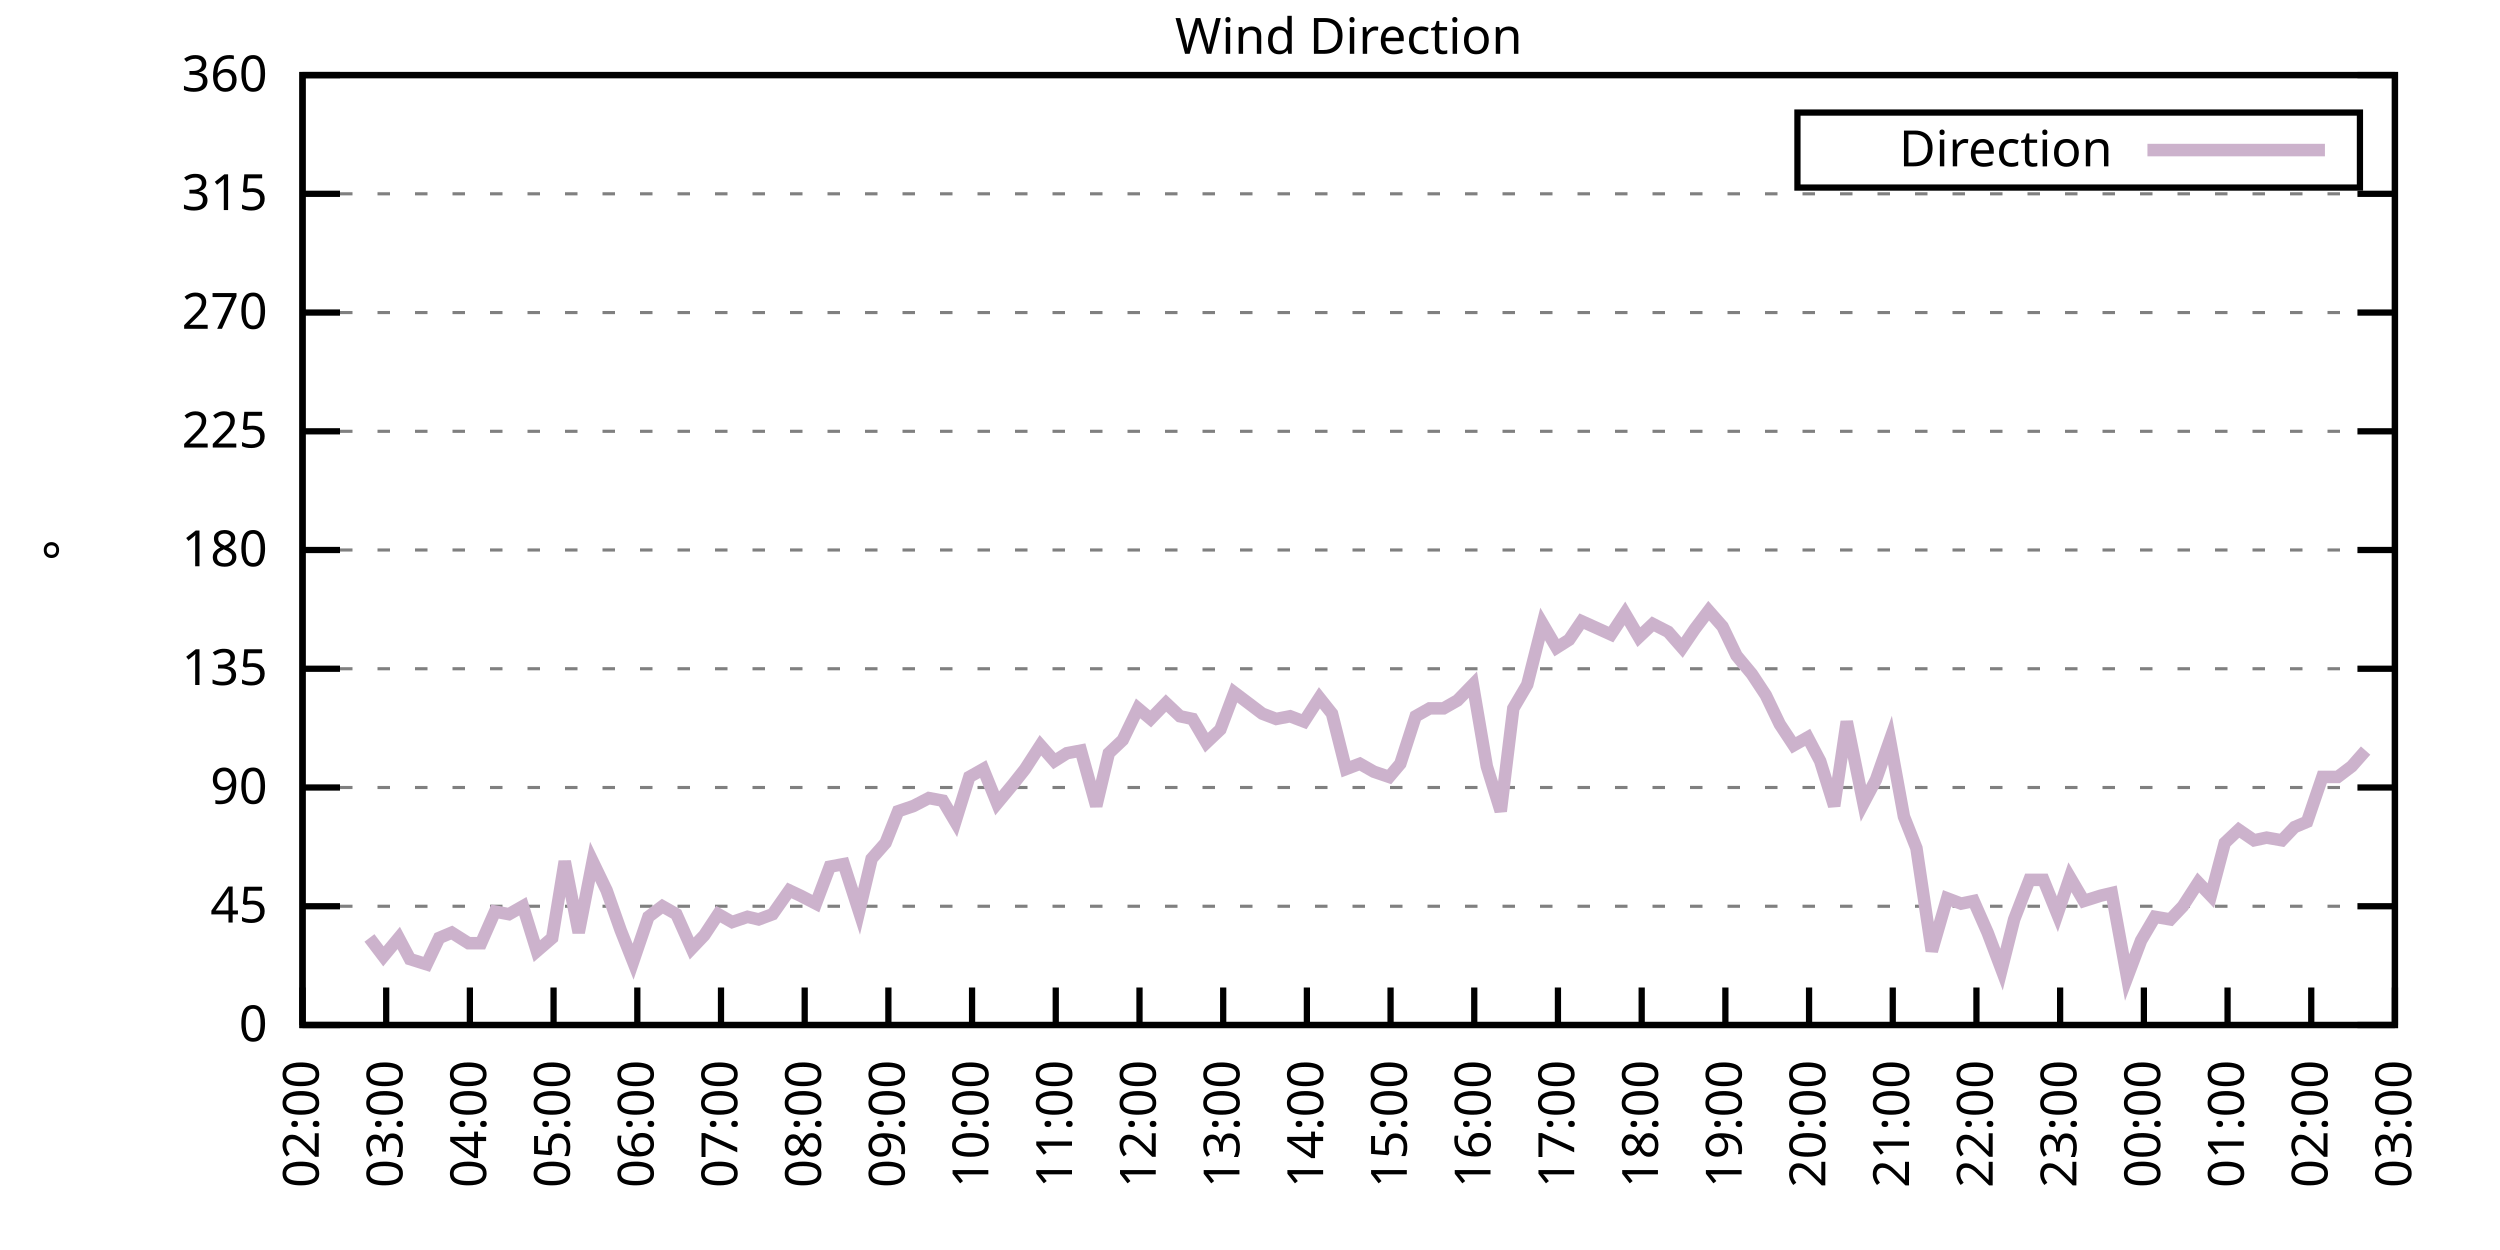
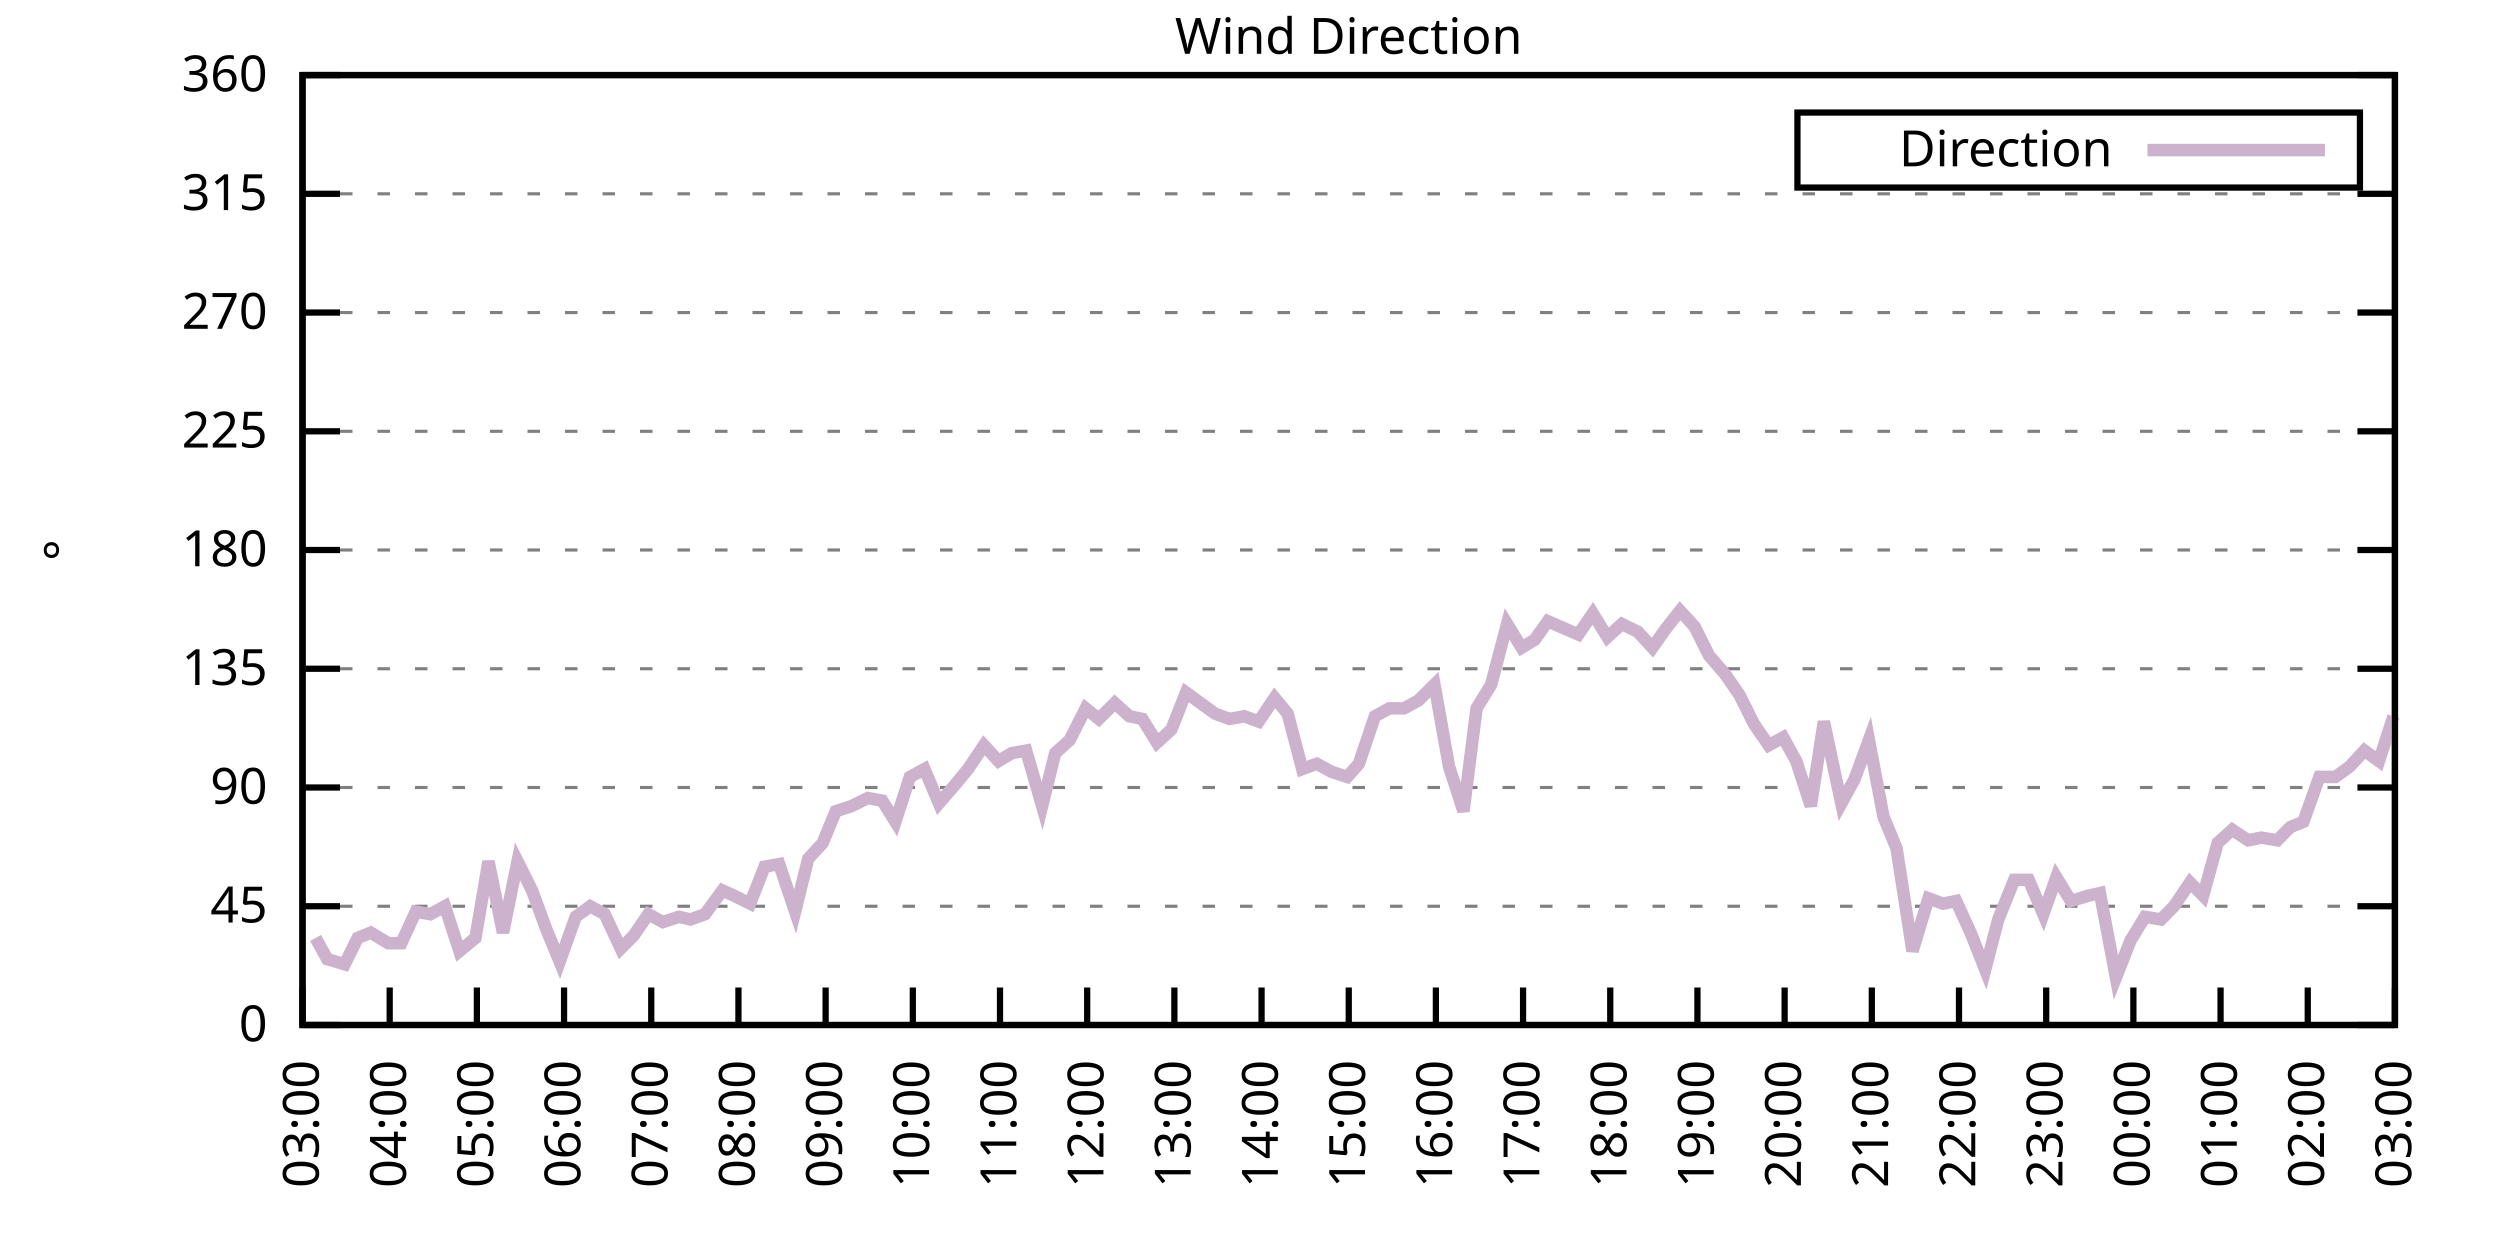
<svg xmlns="http://www.w3.org/2000/svg" xmlns:xlink="http://www.w3.org/1999/xlink" width="400" height="200" viewBox="0 0 400 200">
  <g id="gnuplot_canvas">
    <rect x="0" y="0" width="400" height="200" fill="none" />
    <defs>
      <circle id="gpDot" r="0.5" stroke-width="0.5" stroke="currentColor" />
      <path id="gpPt0" stroke-width="0.333" stroke="currentColor" d="M-1,0 h2 M0,-1 v2" />
      <path id="gpPt1" stroke-width="0.333" stroke="currentColor" d="M-1,-1 L1,1 M1,-1 L-1,1" />
      <path id="gpPt2" stroke-width="0.333" stroke="currentColor" d="M-1,0 L1,0 M0,-1 L0,1 M-1,-1 L1,1 M-1,1 L1,-1" />
      <rect id="gpPt3" stroke-width="0.333" stroke="currentColor" x="-1" y="-1" width="2" height="2" />
      <rect id="gpPt4" stroke-width="0.333" stroke="currentColor" fill="currentColor" x="-1" y="-1" width="2" height="2" />
      <circle id="gpPt5" stroke-width="0.333" stroke="currentColor" cx="0" cy="0" r="1" />
      <use xlink:href="#gpPt5" id="gpPt6" fill="currentColor" stroke="none" />
      <path id="gpPt7" stroke-width="0.333" stroke="currentColor" d="M0,-1.33 L-1.33,0.67 L1.33,0.67 z" />
      <use xlink:href="#gpPt7" id="gpPt8" fill="currentColor" stroke="none" />
      <use xlink:href="#gpPt7" id="gpPt9" stroke="currentColor" transform="rotate(180)" />
      <use xlink:href="#gpPt9" id="gpPt10" fill="currentColor" stroke="none" />
      <use xlink:href="#gpPt3" id="gpPt11" stroke="currentColor" transform="rotate(45)" />
      <use xlink:href="#gpPt11" id="gpPt12" fill="currentColor" stroke="none" />
      <path id="gpPt13" stroke-width="0.333" stroke="currentColor" d="M0,1.330 L1.265,0.411 L0.782,-1.067 L-0.782,-1.076 L-1.265,0.411 z" />
      <use xlink:href="#gpPt13" id="gpPt14" fill="currentColor" stroke="none" />
      <filter id="textbox" filterUnits="objectBoundingBox" x="0" y="0" height="1" width="1">
        <feFlood flood-color="white" flood-opacity="1" result="bgnd" />
        <feComposite in="SourceGraphic" in2="bgnd" operator="atop" />
      </filter>
      <filter id="greybox" filterUnits="objectBoundingBox" x="0" y="0" height="1" width="1">
        <feFlood flood-color="lightgrey" flood-opacity="1" result="grey" />
        <feComposite in="SourceGraphic" in2="grey" operator="atop" />
      </filter>
    </defs>
    <g fill="none" color="white" stroke="currentColor" stroke-width="1.00" stroke-linecap="butt" stroke-linejoin="miter">
</g>
    <g fill="none" color="black" stroke="currentColor" stroke-width="1.00" stroke-linecap="butt" stroke-linejoin="miter">
      <g stroke="none" shape-rendering="crispEdges">
        <polygon fill="rgb(255, 255, 255)" points="48.40,164.00 383.18,164.00 383.18,12.02 48.40,12.02 " />
      </g>
    </g>
    <g fill="none" color="black" stroke="currentColor" stroke-width="1.00" stroke-linecap="butt" stroke-linejoin="miter">
</g>
    <g fill="none" color="black" stroke="black" stroke-width="0.50" stroke-linecap="butt" stroke-linejoin="miter">
</g>
    <g fill="none" color="gray" stroke="currentColor" stroke-width="0.50" stroke-linecap="butt" stroke-linejoin="miter">
      <path stroke="gray" stroke-dasharray="2,4" class="gridline" d="M48.40,164.00 L383.19,164.00  " />
    </g>
    <g fill="none" color="gray" stroke="gray" stroke-width="1.00" stroke-linecap="butt" stroke-linejoin="miter">
</g>
    <g fill="none" color="black" stroke="currentColor" stroke-width="1.00" stroke-linecap="butt" stroke-linejoin="miter">
      <path stroke="black" d="M48.40,164.00 L54.40,164.00 M383.19,164.00 L377.19,164.00  " />
      <g transform="translate(42.80,166.60)" stroke="none" fill="black" font-family="Sans" font-size="8.00" text-anchor="end">
        <text>
          <tspan font-family="Sans"> 0</tspan>
        </text>
      </g>
    </g>
    <g fill="none" color="black" stroke="currentColor" stroke-width="1.00" stroke-linecap="butt" stroke-linejoin="miter">
</g>
    <g fill="none" color="black" stroke="black" stroke-width="0.50" stroke-linecap="butt" stroke-linejoin="miter">
</g>
    <g fill="none" color="gray" stroke="currentColor" stroke-width="0.50" stroke-linecap="butt" stroke-linejoin="miter">
      <path stroke="gray" stroke-dasharray="2,4" class="gridline" d="M48.40,145.00 L383.19,145.00  " />
    </g>
    <g fill="none" color="gray" stroke="gray" stroke-width="1.00" stroke-linecap="butt" stroke-linejoin="miter">
</g>
    <g fill="none" color="black" stroke="currentColor" stroke-width="1.00" stroke-linecap="butt" stroke-linejoin="miter">
      <path stroke="black" d="M48.40,145.00 L54.40,145.00 M383.19,145.00 L377.19,145.00  " />
      <g transform="translate(42.80,147.60)" stroke="none" fill="black" font-family="Sans" font-size="8.00" text-anchor="end">
        <text>
          <tspan font-family="Sans"> 45</tspan>
        </text>
      </g>
    </g>
    <g fill="none" color="black" stroke="currentColor" stroke-width="1.00" stroke-linecap="butt" stroke-linejoin="miter">
</g>
    <g fill="none" color="black" stroke="black" stroke-width="0.50" stroke-linecap="butt" stroke-linejoin="miter">
</g>
    <g fill="none" color="gray" stroke="currentColor" stroke-width="0.50" stroke-linecap="butt" stroke-linejoin="miter">
      <path stroke="gray" stroke-dasharray="2,4" class="gridline" d="M48.40,126.00 L383.19,126.00  " />
    </g>
    <g fill="none" color="gray" stroke="gray" stroke-width="1.00" stroke-linecap="butt" stroke-linejoin="miter">
</g>
    <g fill="none" color="black" stroke="currentColor" stroke-width="1.00" stroke-linecap="butt" stroke-linejoin="miter">
      <path stroke="black" d="M48.40,126.00 L54.40,126.00 M383.19,126.00 L377.19,126.00  " />
      <g transform="translate(42.80,128.60)" stroke="none" fill="black" font-family="Sans" font-size="8.00" text-anchor="end">
        <text>
          <tspan font-family="Sans"> 90</tspan>
        </text>
      </g>
    </g>
    <g fill="none" color="black" stroke="currentColor" stroke-width="1.00" stroke-linecap="butt" stroke-linejoin="miter">
</g>
    <g fill="none" color="black" stroke="black" stroke-width="0.50" stroke-linecap="butt" stroke-linejoin="miter">
</g>
    <g fill="none" color="gray" stroke="currentColor" stroke-width="0.50" stroke-linecap="butt" stroke-linejoin="miter">
      <path stroke="gray" stroke-dasharray="2,4" class="gridline" d="M48.40,107.00 L383.19,107.00  " />
    </g>
    <g fill="none" color="gray" stroke="gray" stroke-width="1.00" stroke-linecap="butt" stroke-linejoin="miter">
</g>
    <g fill="none" color="black" stroke="currentColor" stroke-width="1.00" stroke-linecap="butt" stroke-linejoin="miter">
      <path stroke="black" d="M48.40,107.00 L54.40,107.00 M383.19,107.00 L377.19,107.00  " />
      <g transform="translate(42.80,109.60)" stroke="none" fill="black" font-family="Sans" font-size="8.00" text-anchor="end">
        <text>
          <tspan font-family="Sans"> 135</tspan>
        </text>
      </g>
    </g>
    <g fill="none" color="black" stroke="currentColor" stroke-width="1.00" stroke-linecap="butt" stroke-linejoin="miter">
</g>
    <g fill="none" color="black" stroke="black" stroke-width="0.50" stroke-linecap="butt" stroke-linejoin="miter">
</g>
    <g fill="none" color="gray" stroke="currentColor" stroke-width="0.50" stroke-linecap="butt" stroke-linejoin="miter">
      <path stroke="gray" stroke-dasharray="2,4" class="gridline" d="M48.40,88.00 L383.19,88.00  " />
    </g>
    <g fill="none" color="gray" stroke="gray" stroke-width="1.00" stroke-linecap="butt" stroke-linejoin="miter">
</g>
    <g fill="none" color="black" stroke="currentColor" stroke-width="1.00" stroke-linecap="butt" stroke-linejoin="miter">
      <path stroke="black" d="M48.40,88.00 L54.40,88.00 M383.19,88.00 L377.19,88.00  " />
      <g transform="translate(42.80,90.60)" stroke="none" fill="black" font-family="Sans" font-size="8.00" text-anchor="end">
        <text>
          <tspan font-family="Sans"> 180</tspan>
        </text>
      </g>
    </g>
    <g fill="none" color="black" stroke="currentColor" stroke-width="1.00" stroke-linecap="butt" stroke-linejoin="miter">
</g>
    <g fill="none" color="black" stroke="black" stroke-width="0.50" stroke-linecap="butt" stroke-linejoin="miter">
</g>
    <g fill="none" color="gray" stroke="currentColor" stroke-width="0.50" stroke-linecap="butt" stroke-linejoin="miter">
      <path stroke="gray" stroke-dasharray="2,4" class="gridline" d="M48.40,69.01 L383.19,69.01  " />
    </g>
    <g fill="none" color="gray" stroke="gray" stroke-width="1.00" stroke-linecap="butt" stroke-linejoin="miter">
</g>
    <g fill="none" color="black" stroke="currentColor" stroke-width="1.00" stroke-linecap="butt" stroke-linejoin="miter">
      <path stroke="black" d="M48.40,69.01 L54.40,69.01 M383.19,69.01 L377.19,69.01  " />
      <g transform="translate(42.80,71.61)" stroke="none" fill="black" font-family="Sans" font-size="8.00" text-anchor="end">
        <text>
          <tspan font-family="Sans"> 225</tspan>
        </text>
      </g>
    </g>
    <g fill="none" color="black" stroke="currentColor" stroke-width="1.00" stroke-linecap="butt" stroke-linejoin="miter">
</g>
    <g fill="none" color="black" stroke="black" stroke-width="0.50" stroke-linecap="butt" stroke-linejoin="miter">
</g>
    <g fill="none" color="gray" stroke="currentColor" stroke-width="0.50" stroke-linecap="butt" stroke-linejoin="miter">
      <path stroke="gray" stroke-dasharray="2,4" class="gridline" d="M48.40,50.01 L383.19,50.01  " />
    </g>
    <g fill="none" color="gray" stroke="gray" stroke-width="1.00" stroke-linecap="butt" stroke-linejoin="miter">
</g>
    <g fill="none" color="black" stroke="currentColor" stroke-width="1.00" stroke-linecap="butt" stroke-linejoin="miter">
      <path stroke="black" d="M48.40,50.01 L54.40,50.01 M383.19,50.01 L377.19,50.01  " />
      <g transform="translate(42.80,52.61)" stroke="none" fill="black" font-family="Sans" font-size="8.00" text-anchor="end">
        <text>
          <tspan font-family="Sans"> 270</tspan>
        </text>
      </g>
    </g>
    <g fill="none" color="black" stroke="currentColor" stroke-width="1.00" stroke-linecap="butt" stroke-linejoin="miter">
</g>
    <g fill="none" color="black" stroke="black" stroke-width="0.50" stroke-linecap="butt" stroke-linejoin="miter">
</g>
    <g fill="none" color="gray" stroke="currentColor" stroke-width="0.50" stroke-linecap="butt" stroke-linejoin="miter">
      <path stroke="gray" stroke-dasharray="2,4" class="gridline" d="M48.40,31.01 L383.19,31.01  " />
    </g>
    <g fill="none" color="gray" stroke="gray" stroke-width="1.00" stroke-linecap="butt" stroke-linejoin="miter">
</g>
    <g fill="none" color="black" stroke="currentColor" stroke-width="1.00" stroke-linecap="butt" stroke-linejoin="miter">
      <path stroke="black" d="M48.40,31.01 L54.40,31.01 M383.19,31.01 L377.19,31.01  " />
      <g transform="translate(42.80,33.61)" stroke="none" fill="black" font-family="Sans" font-size="8.00" text-anchor="end">
        <text>
          <tspan font-family="Sans"> 315</tspan>
        </text>
      </g>
    </g>
    <g fill="none" color="black" stroke="currentColor" stroke-width="1.00" stroke-linecap="butt" stroke-linejoin="miter">
</g>
    <g fill="none" color="black" stroke="black" stroke-width="0.50" stroke-linecap="butt" stroke-linejoin="miter">
</g>
    <g fill="none" color="gray" stroke="currentColor" stroke-width="0.50" stroke-linecap="butt" stroke-linejoin="miter">
      <path stroke="gray" stroke-dasharray="2,4" class="gridline" d="M48.40,12.01 L383.19,12.01  " />
    </g>
    <g fill="none" color="gray" stroke="gray" stroke-width="1.00" stroke-linecap="butt" stroke-linejoin="miter">
</g>
    <g fill="none" color="black" stroke="currentColor" stroke-width="1.00" stroke-linecap="butt" stroke-linejoin="miter">
      <path stroke="black" d="M48.40,12.01 L54.40,12.01 M383.19,12.01 L377.19,12.01  " />
      <g transform="translate(42.80,14.61)" stroke="none" fill="black" font-family="Sans" font-size="8.00" text-anchor="end">
        <text>
          <tspan font-family="Sans"> 360</tspan>
        </text>
      </g>
    </g>
    <g fill="none" color="black" stroke="currentColor" stroke-width="1.00" stroke-linecap="butt" stroke-linejoin="miter">
      <path stroke="black" d="M48.40,164.00 L48.40,158.00  " />
      <g transform="translate(51.00,169.60) rotate(270.00)" stroke="none" fill="black" font-family="Sans" font-size="8.00" text-anchor="end">
        <text>
-           <tspan font-family="Sans">02:00</tspan>
-         </text>
-       </g>
-     </g>
-     <g fill="none" color="black" stroke="currentColor" stroke-width="1.00" stroke-linecap="butt" stroke-linejoin="miter">
-       <path stroke="black" d="M61.79,164.00 L61.79,158.00  " />
-       <g transform="translate(64.39,169.60) rotate(270.00)" stroke="none" fill="black" font-family="Sans" font-size="8.00" text-anchor="end">
-         <text>
          <tspan font-family="Sans">03:00</tspan>
        </text>
      </g>
    </g>
    <g fill="none" color="black" stroke="currentColor" stroke-width="1.00" stroke-linecap="butt" stroke-linejoin="miter">
-       <path stroke="black" d="M75.18,164.00 L75.18,158.00  " />
-       <g transform="translate(77.78,169.60) rotate(270.00)" stroke="none" fill="black" font-family="Sans" font-size="8.00" text-anchor="end">
+       <path stroke="black" d="M62.35,164.00 L62.35,158.00  " />
+       <g transform="translate(64.95,169.60) rotate(270.00)" stroke="none" fill="black" font-family="Sans" font-size="8.00" text-anchor="end">
        <text>
          <tspan font-family="Sans">04:00</tspan>
        </text>
      </g>
    </g>
    <g fill="none" color="black" stroke="currentColor" stroke-width="1.00" stroke-linecap="butt" stroke-linejoin="miter">
-       <path stroke="black" d="M88.57,164.00 L88.57,158.00  " />
-       <g transform="translate(91.17,169.60) rotate(270.00)" stroke="none" fill="black" font-family="Sans" font-size="8.00" text-anchor="end">
+       <path stroke="black" d="M76.30,164.00 L76.30,158.00  " />
+       <g transform="translate(78.90,169.60) rotate(270.00)" stroke="none" fill="black" font-family="Sans" font-size="8.00" text-anchor="end">
        <text>
          <tspan font-family="Sans">05:00</tspan>
        </text>
      </g>
    </g>
    <g fill="none" color="black" stroke="currentColor" stroke-width="1.00" stroke-linecap="butt" stroke-linejoin="miter">
-       <path stroke="black" d="M101.97,164.00 L101.97,158.00  " />
-       <g transform="translate(104.57,169.60) rotate(270.00)" stroke="none" fill="black" font-family="Sans" font-size="8.00" text-anchor="end">
+       <path stroke="black" d="M90.25,164.00 L90.25,158.00  " />
+       <g transform="translate(92.85,169.60) rotate(270.00)" stroke="none" fill="black" font-family="Sans" font-size="8.00" text-anchor="end">
        <text>
          <tspan font-family="Sans">06:00</tspan>
        </text>
      </g>
    </g>
    <g fill="none" color="black" stroke="currentColor" stroke-width="1.00" stroke-linecap="butt" stroke-linejoin="miter">
-       <path stroke="black" d="M115.36,164.00 L115.36,158.00  " />
-       <g transform="translate(117.96,169.60) rotate(270.00)" stroke="none" fill="black" font-family="Sans" font-size="8.00" text-anchor="end">
+       <path stroke="black" d="M104.20,164.00 L104.20,158.00  " />
+       <g transform="translate(106.80,169.60) rotate(270.00)" stroke="none" fill="black" font-family="Sans" font-size="8.00" text-anchor="end">
        <text>
          <tspan font-family="Sans">07:00</tspan>
        </text>
      </g>
    </g>
    <g fill="none" color="black" stroke="currentColor" stroke-width="1.00" stroke-linecap="butt" stroke-linejoin="miter">
-       <path stroke="black" d="M128.75,164.00 L128.75,158.00  " />
-       <g transform="translate(131.35,169.60) rotate(270.00)" stroke="none" fill="black" font-family="Sans" font-size="8.00" text-anchor="end">
+       <path stroke="black" d="M118.15,164.00 L118.15,158.00  " />
+       <g transform="translate(120.75,169.60) rotate(270.00)" stroke="none" fill="black" font-family="Sans" font-size="8.00" text-anchor="end">
        <text>
          <tspan font-family="Sans">08:00</tspan>
        </text>
      </g>
    </g>
    <g fill="none" color="black" stroke="currentColor" stroke-width="1.00" stroke-linecap="butt" stroke-linejoin="miter">
-       <path stroke="black" d="M142.14,164.00 L142.14,158.00  " />
-       <g transform="translate(144.74,169.60) rotate(270.00)" stroke="none" fill="black" font-family="Sans" font-size="8.00" text-anchor="end">
+       <path stroke="black" d="M132.10,164.00 L132.10,158.00  " />
+       <g transform="translate(134.70,169.60) rotate(270.00)" stroke="none" fill="black" font-family="Sans" font-size="8.00" text-anchor="end">
        <text>
          <tspan font-family="Sans">09:00</tspan>
        </text>
      </g>
    </g>
    <g fill="none" color="black" stroke="currentColor" stroke-width="1.00" stroke-linecap="butt" stroke-linejoin="miter">
-       <path stroke="black" d="M155.53,164.00 L155.53,158.00  " />
-       <g transform="translate(158.13,169.60) rotate(270.00)" stroke="none" fill="black" font-family="Sans" font-size="8.00" text-anchor="end">
+       <path stroke="black" d="M146.05,164.00 L146.05,158.00  " />
+       <g transform="translate(148.65,169.60) rotate(270.00)" stroke="none" fill="black" font-family="Sans" font-size="8.00" text-anchor="end">
        <text>
          <tspan font-family="Sans">10:00</tspan>
        </text>
      </g>
    </g>
    <g fill="none" color="black" stroke="currentColor" stroke-width="1.00" stroke-linecap="butt" stroke-linejoin="miter">
-       <path stroke="black" d="M168.92,164.00 L168.92,158.00  " />
-       <g transform="translate(171.52,169.60) rotate(270.00)" stroke="none" fill="black" font-family="Sans" font-size="8.00" text-anchor="end">
+       <path stroke="black" d="M160.00,164.00 L160.00,158.00  " />
+       <g transform="translate(162.60,169.60) rotate(270.00)" stroke="none" fill="black" font-family="Sans" font-size="8.00" text-anchor="end">
        <text>
          <tspan font-family="Sans">11:00</tspan>
        </text>
      </g>
    </g>
    <g fill="none" color="black" stroke="currentColor" stroke-width="1.00" stroke-linecap="butt" stroke-linejoin="miter">
-       <path stroke="black" d="M182.32,164.00 L182.32,158.00  " />
-       <g transform="translate(184.92,169.60) rotate(270.00)" stroke="none" fill="black" font-family="Sans" font-size="8.00" text-anchor="end">
+       <path stroke="black" d="M173.95,164.00 L173.95,158.00  " />
+       <g transform="translate(176.55,169.60) rotate(270.00)" stroke="none" fill="black" font-family="Sans" font-size="8.00" text-anchor="end">
        <text>
          <tspan font-family="Sans">12:00</tspan>
        </text>
      </g>
    </g>
    <g fill="none" color="black" stroke="currentColor" stroke-width="1.00" stroke-linecap="butt" stroke-linejoin="miter">
-       <path stroke="black" d="M195.71,164.00 L195.71,158.00  " />
-       <g transform="translate(198.31,169.60) rotate(270.00)" stroke="none" fill="black" font-family="Sans" font-size="8.00" text-anchor="end">
+       <path stroke="black" d="M187.90,164.00 L187.90,158.00  " />
+       <g transform="translate(190.50,169.60) rotate(270.00)" stroke="none" fill="black" font-family="Sans" font-size="8.00" text-anchor="end">
        <text>
          <tspan font-family="Sans">13:00</tspan>
        </text>
      </g>
    </g>
    <g fill="none" color="black" stroke="currentColor" stroke-width="1.00" stroke-linecap="butt" stroke-linejoin="miter">
-       <path stroke="black" d="M209.10,164.00 L209.10,158.00  " />
-       <g transform="translate(211.70,169.60) rotate(270.00)" stroke="none" fill="black" font-family="Sans" font-size="8.00" text-anchor="end">
+       <path stroke="black" d="M201.85,164.00 L201.85,158.00  " />
+       <g transform="translate(204.45,169.60) rotate(270.00)" stroke="none" fill="black" font-family="Sans" font-size="8.00" text-anchor="end">
        <text>
          <tspan font-family="Sans">14:00</tspan>
        </text>
      </g>
    </g>
    <g fill="none" color="black" stroke="currentColor" stroke-width="1.00" stroke-linecap="butt" stroke-linejoin="miter">
-       <path stroke="black" d="M222.49,164.00 L222.49,158.00  " />
-       <g transform="translate(225.09,169.60) rotate(270.00)" stroke="none" fill="black" font-family="Sans" font-size="8.00" text-anchor="end">
+       <path stroke="black" d="M215.80,164.00 L215.80,158.00  " />
+       <g transform="translate(218.40,169.60) rotate(270.00)" stroke="none" fill="black" font-family="Sans" font-size="8.00" text-anchor="end">
        <text>
          <tspan font-family="Sans">15:00</tspan>
        </text>
      </g>
    </g>
    <g fill="none" color="black" stroke="currentColor" stroke-width="1.00" stroke-linecap="butt" stroke-linejoin="miter">
-       <path stroke="black" d="M235.88,164.00 L235.88,158.00  " />
-       <g transform="translate(238.48,169.60) rotate(270.00)" stroke="none" fill="black" font-family="Sans" font-size="8.00" text-anchor="end">
+       <path stroke="black" d="M229.74,164.00 L229.74,158.00  " />
+       <g transform="translate(232.34,169.60) rotate(270.00)" stroke="none" fill="black" font-family="Sans" font-size="8.00" text-anchor="end">
        <text>
          <tspan font-family="Sans">16:00</tspan>
        </text>
      </g>
    </g>
    <g fill="none" color="black" stroke="currentColor" stroke-width="1.00" stroke-linecap="butt" stroke-linejoin="miter">
-       <path stroke="black" d="M249.27,164.00 L249.27,158.00  " />
-       <g transform="translate(251.87,169.60) rotate(270.00)" stroke="none" fill="black" font-family="Sans" font-size="8.00" text-anchor="end">
+       <path stroke="black" d="M243.69,164.00 L243.69,158.00  " />
+       <g transform="translate(246.29,169.60) rotate(270.00)" stroke="none" fill="black" font-family="Sans" font-size="8.00" text-anchor="end">
        <text>
          <tspan font-family="Sans">17:00</tspan>
        </text>
      </g>
    </g>
    <g fill="none" color="black" stroke="currentColor" stroke-width="1.00" stroke-linecap="butt" stroke-linejoin="miter">
-       <path stroke="black" d="M262.67,164.00 L262.67,158.00  " />
-       <g transform="translate(265.27,169.60) rotate(270.00)" stroke="none" fill="black" font-family="Sans" font-size="8.00" text-anchor="end">
+       <path stroke="black" d="M257.64,164.00 L257.64,158.00  " />
+       <g transform="translate(260.24,169.60) rotate(270.00)" stroke="none" fill="black" font-family="Sans" font-size="8.00" text-anchor="end">
        <text>
          <tspan font-family="Sans">18:00</tspan>
        </text>
      </g>
    </g>
    <g fill="none" color="black" stroke="currentColor" stroke-width="1.00" stroke-linecap="butt" stroke-linejoin="miter">
-       <path stroke="black" d="M276.06,164.00 L276.06,158.00  " />
-       <g transform="translate(278.66,169.60) rotate(270.00)" stroke="none" fill="black" font-family="Sans" font-size="8.00" text-anchor="end">
+       <path stroke="black" d="M271.59,164.00 L271.59,158.00  " />
+       <g transform="translate(274.19,169.60) rotate(270.00)" stroke="none" fill="black" font-family="Sans" font-size="8.00" text-anchor="end">
        <text>
          <tspan font-family="Sans">19:00</tspan>
        </text>
      </g>
    </g>
    <g fill="none" color="black" stroke="currentColor" stroke-width="1.00" stroke-linecap="butt" stroke-linejoin="miter">
-       <path stroke="black" d="M289.45,164.00 L289.45,158.00  " />
-       <g transform="translate(292.05,169.60) rotate(270.00)" stroke="none" fill="black" font-family="Sans" font-size="8.00" text-anchor="end">
+       <path stroke="black" d="M285.54,164.00 L285.54,158.00  " />
+       <g transform="translate(288.14,169.60) rotate(270.00)" stroke="none" fill="black" font-family="Sans" font-size="8.00" text-anchor="end">
        <text>
          <tspan font-family="Sans">20:00</tspan>
        </text>
      </g>
    </g>
    <g fill="none" color="black" stroke="currentColor" stroke-width="1.00" stroke-linecap="butt" stroke-linejoin="miter">
-       <path stroke="black" d="M302.84,164.00 L302.84,158.00  " />
-       <g transform="translate(305.44,169.60) rotate(270.00)" stroke="none" fill="black" font-family="Sans" font-size="8.00" text-anchor="end">
+       <path stroke="black" d="M299.49,164.00 L299.49,158.00  " />
+       <g transform="translate(302.09,169.60) rotate(270.00)" stroke="none" fill="black" font-family="Sans" font-size="8.00" text-anchor="end">
        <text>
          <tspan font-family="Sans">21:00</tspan>
        </text>
      </g>
    </g>
    <g fill="none" color="black" stroke="currentColor" stroke-width="1.00" stroke-linecap="butt" stroke-linejoin="miter">
-       <path stroke="black" d="M316.23,164.00 L316.23,158.00  " />
-       <g transform="translate(318.83,169.60) rotate(270.00)" stroke="none" fill="black" font-family="Sans" font-size="8.00" text-anchor="end">
+       <path stroke="black" d="M313.44,164.00 L313.44,158.00  " />
+       <g transform="translate(316.04,169.60) rotate(270.00)" stroke="none" fill="black" font-family="Sans" font-size="8.00" text-anchor="end">
        <text>
          <tspan font-family="Sans">22:00</tspan>
        </text>
      </g>
    </g>
    <g fill="none" color="black" stroke="currentColor" stroke-width="1.00" stroke-linecap="butt" stroke-linejoin="miter">
-       <path stroke="black" d="M329.62,164.00 L329.62,158.00  " />
-       <g transform="translate(332.22,169.60) rotate(270.00)" stroke="none" fill="black" font-family="Sans" font-size="8.00" text-anchor="end">
+       <path stroke="black" d="M327.39,164.00 L327.39,158.00  " />
+       <g transform="translate(329.99,169.60) rotate(270.00)" stroke="none" fill="black" font-family="Sans" font-size="8.00" text-anchor="end">
        <text>
          <tspan font-family="Sans">23:00</tspan>
        </text>
      </g>
    </g>
    <g fill="none" color="black" stroke="currentColor" stroke-width="1.00" stroke-linecap="butt" stroke-linejoin="miter">
-       <path stroke="black" d="M343.02,164.00 L343.02,158.00  " />
-       <g transform="translate(345.62,169.60) rotate(270.00)" stroke="none" fill="black" font-family="Sans" font-size="8.00" text-anchor="end">
+       <path stroke="black" d="M341.34,164.00 L341.34,158.00  " />
+       <g transform="translate(343.94,169.60) rotate(270.00)" stroke="none" fill="black" font-family="Sans" font-size="8.00" text-anchor="end">
        <text>
          <tspan font-family="Sans">00:00</tspan>
        </text>
      </g>
    </g>
    <g fill="none" color="black" stroke="currentColor" stroke-width="1.00" stroke-linecap="butt" stroke-linejoin="miter">
-       <path stroke="black" d="M356.41,164.00 L356.41,158.00  " />
-       <g transform="translate(359.01,169.60) rotate(270.00)" stroke="none" fill="black" font-family="Sans" font-size="8.00" text-anchor="end">
+       <path stroke="black" d="M355.29,164.00 L355.29,158.00  " />
+       <g transform="translate(357.89,169.60) rotate(270.00)" stroke="none" fill="black" font-family="Sans" font-size="8.00" text-anchor="end">
        <text>
          <tspan font-family="Sans">01:00</tspan>
        </text>
      </g>
    </g>
    <g fill="none" color="black" stroke="currentColor" stroke-width="1.00" stroke-linecap="butt" stroke-linejoin="miter">
-       <path stroke="black" d="M369.80,164.00 L369.80,158.00  " />
-       <g transform="translate(372.40,169.60) rotate(270.00)" stroke="none" fill="black" font-family="Sans" font-size="8.00" text-anchor="end">
+       <path stroke="black" d="M369.24,164.00 L369.24,158.00  " />
+       <g transform="translate(371.84,169.60) rotate(270.00)" stroke="none" fill="black" font-family="Sans" font-size="8.00" text-anchor="end">
        <text>
          <tspan font-family="Sans">02:00</tspan>
        </text>
      </g>
    </g>
    <g fill="none" color="black" stroke="currentColor" stroke-width="1.00" stroke-linecap="butt" stroke-linejoin="miter">
      <path stroke="black" d="M383.19,164.00 L383.19,158.00  " />
      <g transform="translate(385.79,169.60) rotate(270.00)" stroke="none" fill="black" font-family="Sans" font-size="8.00" text-anchor="end">
        <text>
          <tspan font-family="Sans">03:00</tspan>
        </text>
      </g>
    </g>
    <g fill="none" color="black" stroke="currentColor" stroke-width="1.00" stroke-linecap="butt" stroke-linejoin="miter">
</g>
    <g fill="none" color="black" stroke="currentColor" stroke-width="1.00" stroke-linecap="butt" stroke-linejoin="miter">
      <path stroke="black" d="M48.40,12.01 L48.40,164.00 L383.19,164.00 L383.19,12.01 L48.40,12.01 Z  " />
    </g>
    <g fill="none" color="black" stroke="currentColor" stroke-width="1.00" stroke-linecap="butt" stroke-linejoin="miter">
</g>
    <g fill="none" color="black" stroke="currentColor" stroke-width="1.00" stroke-linecap="butt" stroke-linejoin="miter">
      <path stroke="black" d="M287.59,30.01 L287.59,18.01 L377.59,18.01 L377.59,30.01 L287.59,30.01 Z  " />
    </g>
    <g id="Wind_direction_plot_1">
      <g fill="none" color="white" stroke="black" stroke-width="2.00" stroke-linecap="butt" stroke-linejoin="miter">
</g>
      <g fill="none" color="black" stroke="currentColor" stroke-width="2.00" stroke-linecap="butt" stroke-linejoin="miter">
        <g transform="translate(337.99,26.61)" stroke="none" fill="black" font-family="Sans" font-size="8.00" text-anchor="end">
          <text>
            <tspan font-family="Sans">Direction</tspan>
          </text>
        </g>
      </g>
      <g fill="none" color="black" stroke="currentColor" stroke-width="2.00" stroke-linecap="butt" stroke-linejoin="miter">
-         <path stroke="rgb(204, 178, 204)" d="M343.59,24.01 L371.99,24.01 M59.11,150.07 L61.35,153.02 L63.80,150.07 L65.59,153.45 L68.26,154.29 L70.27,150.07   L72.28,149.22 L74.96,150.91 L76.97,150.91 L79.20,145.85 L81.43,146.27 L83.66,145.00 L85.90,152.18 L88.35,150.07   L90.36,137.82 L92.59,149.22 L94.82,137.82 L97.06,142.47 L99.29,148.80 L101.30,153.87 L103.75,146.69 L105.98,145.00   L108.22,146.27 L110.67,151.76 L112.68,149.65 L114.91,146.27 L117.14,147.53 L119.60,146.69 L121.38,147.11 L123.62,146.27   L126.29,142.47 L128.08,143.31 L130.54,144.58 L132.77,138.67 L135.00,138.25 L137.45,145.85 L139.46,137.40 L141.69,134.87   L143.70,129.80 L146.16,128.96 L148.61,127.69 L150.85,128.11 L152.85,131.49 L155.09,124.31 L157.32,123.05 L159.55,128.54   L162.01,125.58 L164.01,123.05 L166.47,119.25 L168.70,121.78 L170.71,120.51 L172.94,120.09 L175.40,128.96 L177.41,120.51   L179.64,118.40 L182.09,113.34 L184.10,115.03 L186.56,112.49 L188.79,114.60 L190.80,115.03 L193.03,118.83 L195.26,116.71   L197.49,110.80 L199.73,112.49 L201.96,114.18 L204.19,115.03 L206.42,114.60 L208.65,115.45 L211.11,111.65 L213.12,114.18   L215.35,123.05 L217.58,122.20 L219.81,123.47 L222.27,124.31 L224.05,122.20 L226.51,114.60 L228.74,113.34 L230.97,113.34   L233.20,112.07 L235.66,109.54 L237.89,122.62 L240.12,129.80 L242.13,113.34 L244.36,109.54 L246.82,99.83 L249.05,103.63   L251.06,102.36 L253.07,99.40 L257.76,101.52 L259.99,98.14 L262.22,101.94 L264.45,99.83 L266.91,101.09 L269.14,103.63   L271.15,100.67 L273.38,97.72 L275.61,100.25 L277.84,104.89 L280.30,107.85 L282.53,111.23 L284.76,115.87 L286.99,119.25   L289.23,117.98 L291.23,121.78 L293.47,128.96 L295.48,115.45 L298.15,128.54 L300.16,124.74 L302.39,118.40 L304.63,130.65   L306.63,135.71 L309.09,152.18 L311.54,143.73 L313.78,144.58 L315.79,144.16 L318.02,149.22 L320.25,155.13 L322.26,147.11   L324.71,140.78 L326.95,140.78 L329.18,146.27 L331.19,140.36 L333.42,144.16 L336.10,143.31 L337.88,142.89 L340.34,156.40   L342.57,150.49 L344.80,146.69 L347.26,147.11 L349.26,145.00 L351.72,141.20 L353.73,143.31 L355.96,134.87 L358.19,132.76   L360.65,134.45 L362.66,134.02 L365.11,134.45 L367.12,132.34 L369.13,131.49 L371.58,124.31 L374.04,124.31 L376.27,122.62   L378.50,120.09  " />
+         <path stroke="rgb(204, 178, 204)" d="M343.59,24.01 L371.99,24.01 M50.49,150.07 L52.35,153.45 L55.14,154.29 L57.23,150.07 L59.33,149.22 L62.12,150.91   L64.21,150.91 L66.53,145.85 L68.86,146.27 L71.18,145.00 L73.51,152.18 L76.07,150.07 L78.16,137.82 L80.48,149.22   L82.81,137.82 L85.13,142.47 L87.46,148.80 L89.55,153.87 L92.11,146.69 L94.43,145.00 L96.76,146.27 L99.32,151.76   L101.41,149.65 L103.73,146.27 L106.06,147.53 L108.62,146.69 L110.48,147.11 L112.80,146.27 L115.59,142.47 L117.45,143.31   L120.01,144.58 L122.33,138.67 L124.66,138.25 L127.22,145.85 L129.31,137.40 L131.63,134.87 L133.72,129.80 L136.28,128.96   L138.84,127.69 L141.16,128.11 L143.26,131.49 L145.58,124.31 L147.91,123.05 L150.23,128.54 L152.79,125.58 L154.88,123.05   L157.44,119.25 L159.76,121.78 L161.86,120.51 L164.18,120.09 L166.74,128.96 L168.83,120.51 L171.16,118.40 L173.71,113.34   L175.81,115.03 L178.36,112.49 L180.69,114.60 L182.78,115.03 L185.11,118.83 L187.43,116.71 L189.76,110.80 L192.08,112.49   L194.41,114.18 L196.73,115.03 L199.06,114.60 L201.38,115.45 L203.94,111.65 L206.03,114.18 L208.36,123.05 L210.68,122.20   L213.01,123.47 L215.56,124.31 L217.42,122.20 L219.98,114.60 L222.30,113.34 L224.63,113.34 L226.95,112.07 L229.51,109.54   L231.84,122.62 L234.16,129.80 L236.25,113.34 L238.58,109.54 L241.14,99.83 L243.46,103.63 L245.55,102.36 L247.65,99.40   L252.53,101.52 L254.85,98.14 L257.18,101.94 L259.50,99.83 L262.06,101.09 L264.39,103.63 L266.48,100.67 L268.80,97.72   L271.13,100.25 L273.45,104.89 L276.01,107.85 L278.34,111.23 L280.66,115.87 L282.99,119.25 L285.31,117.98 L287.40,121.78   L289.73,128.96 L291.82,115.45 L294.61,128.54 L296.70,124.74 L299.03,118.40 L301.35,130.65 L303.44,135.71 L306.00,152.18   L308.56,143.73 L310.88,144.58 L312.98,144.16 L315.30,149.22 L317.63,155.13 L319.72,147.11 L322.28,140.78 L324.60,140.78   L326.93,146.27 L329.02,140.36 L331.34,144.16 L334.13,143.31 L335.99,142.89 L338.55,156.40 L340.88,150.49 L343.20,146.69   L345.76,147.11 L347.85,145.00 L350.41,141.20 L352.50,143.31 L354.83,134.87 L357.15,132.76 L359.71,134.45 L361.80,134.02   L364.36,134.45 L366.45,132.34 L368.54,131.49 L371.10,124.31 L373.66,124.31 L375.98,122.62 L378.31,120.09 L380.63,121.78   L382.96,114.60  " />
      </g>
    </g>
    <g fill="none" color="black" stroke="currentColor" stroke-width="2.00" stroke-linecap="butt" stroke-linejoin="miter">
</g>
    <g fill="none" color="black" stroke="black" stroke-width="1.00" stroke-linecap="butt" stroke-linejoin="miter">
</g>
    <g fill="none" color="black" stroke="currentColor" stroke-width="1.00" stroke-linecap="butt" stroke-linejoin="miter">
      <path stroke="black" d="M48.40,12.01 L48.40,164.00 L383.19,164.00 L383.19,12.01 L48.40,12.01 Z  " />
      <g transform="translate(12.80,88.01) rotate(270.00)" stroke="none" fill="black" font-family="Sans" font-size="8.00" text-anchor="middle">
        <text>
          <tspan font-family="Sans">°</tspan>
        </text>
      </g>
    </g>
    <g fill="none" color="black" stroke="currentColor" stroke-width="1.00" stroke-linecap="butt" stroke-linejoin="miter">
</g>
    <g fill="none" color="black" stroke="currentColor" stroke-width="1.00" stroke-linecap="butt" stroke-linejoin="miter">
      <g transform="translate(215.79,8.61)" stroke="none" fill="black" font-family="Sans" font-size="8.00" text-anchor="middle">
        <text>
          <tspan font-family="Sans">Wind Direction</tspan>
        </text>
      </g>
    </g>
    <g fill="none" color="black" stroke="currentColor" stroke-width="1.00" stroke-linecap="butt" stroke-linejoin="miter">
</g>
  </g>
</svg>
